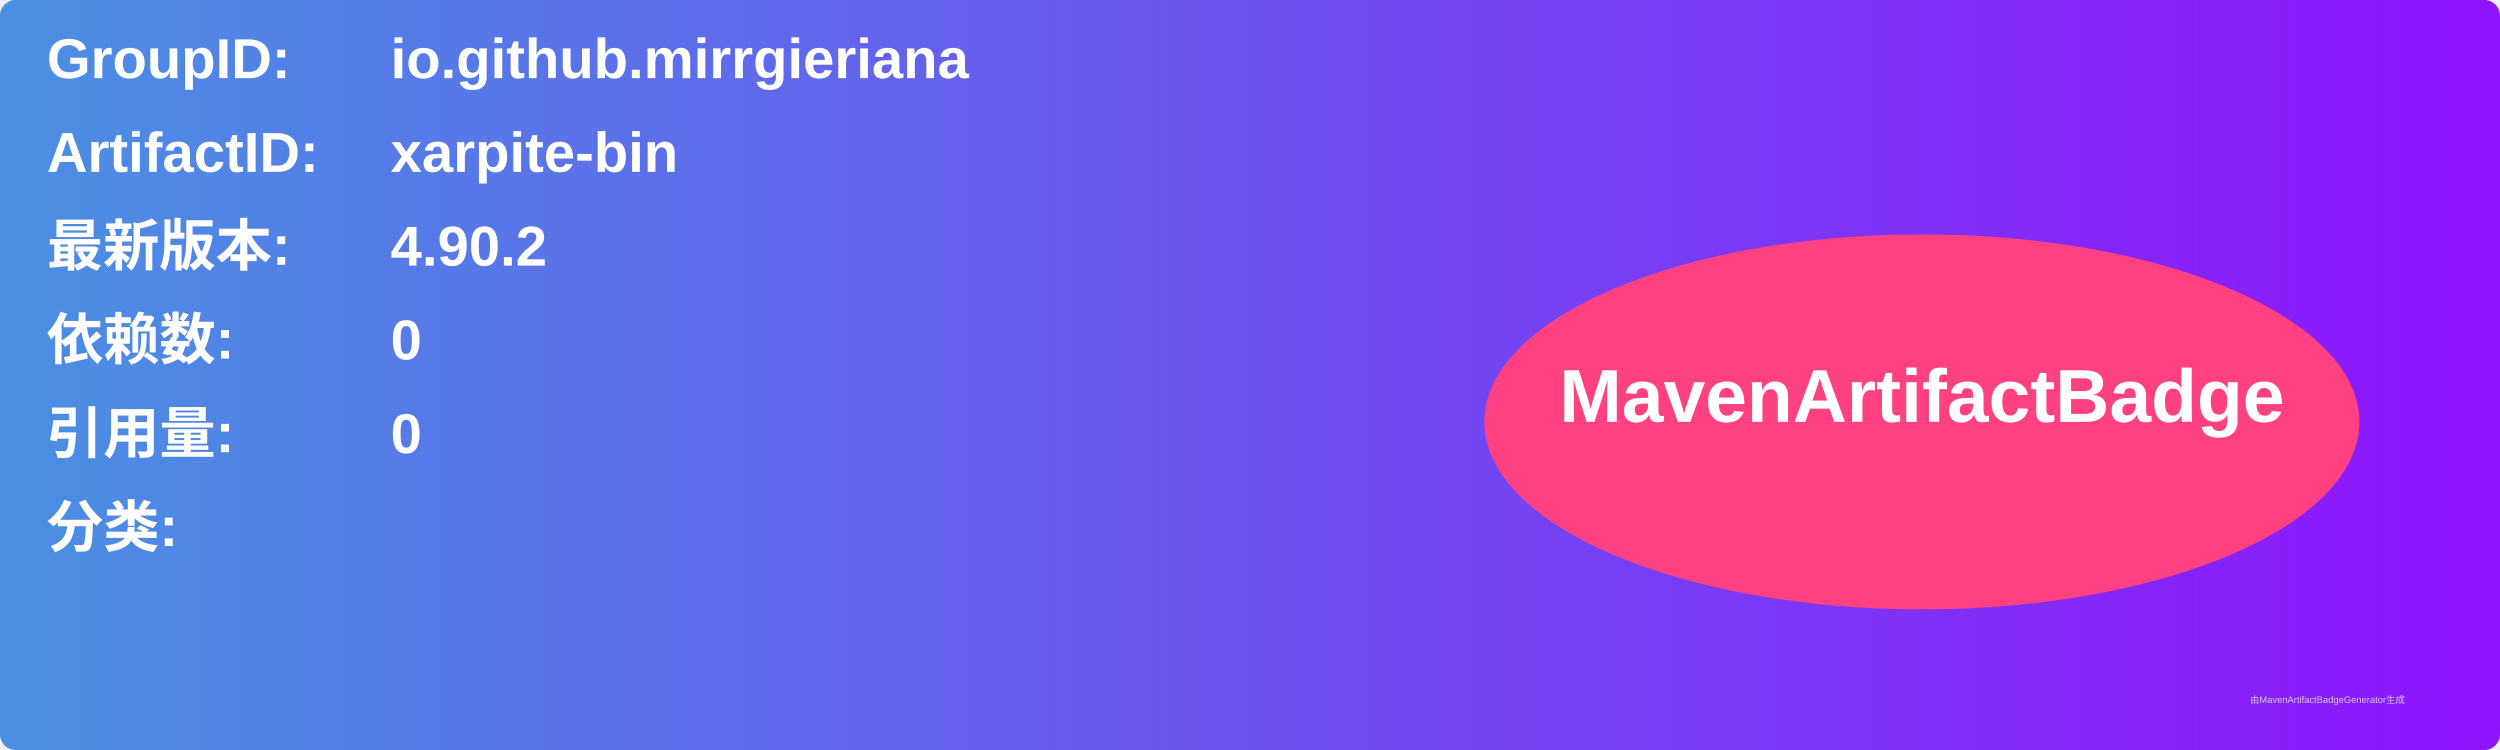
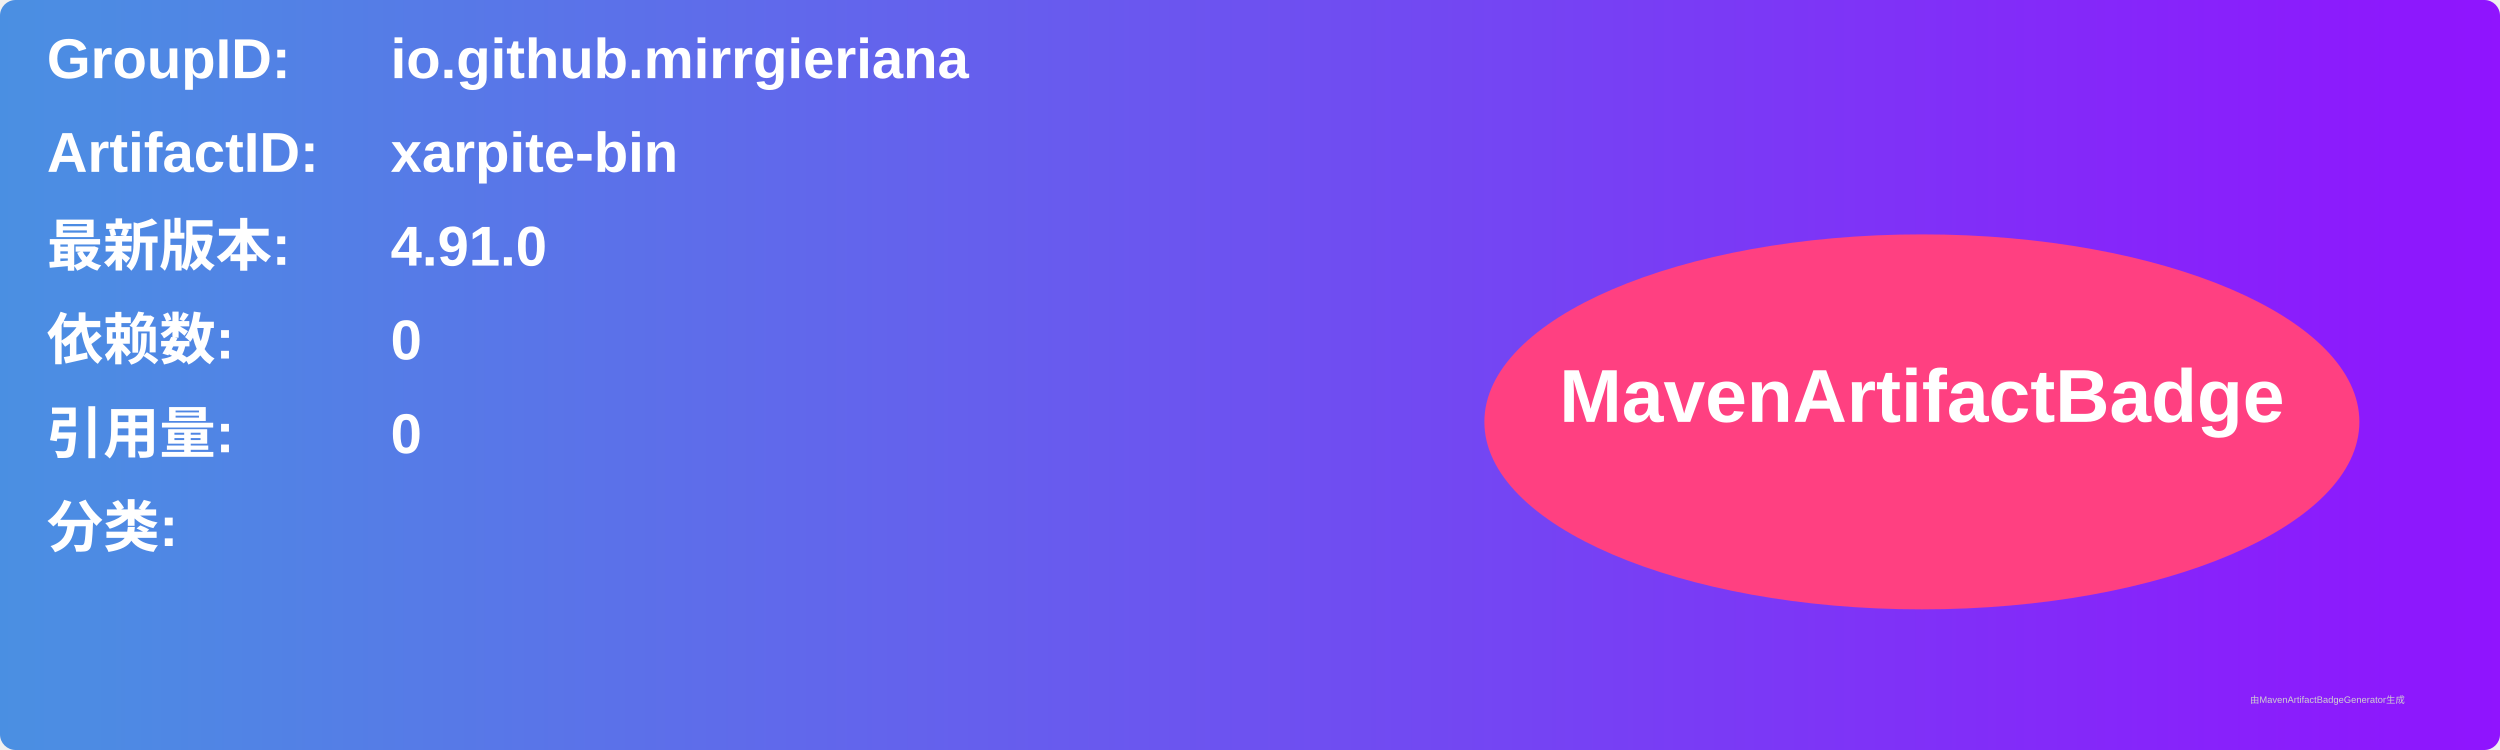
<svg xmlns="http://www.w3.org/2000/svg" width="800" height="240" viewBox="0 0 800 240">
  <linearGradient id="grad" x1="0%" y1="0%" x2="100%" y2="0%">
    <stop offset="0%" stop-color="#4a90e2" />
    <stop offset="100%" stop-color="#9013fe" />
  </linearGradient>
  <rect width="100%" height="100%" rx="5" ry="5" fill="url(#grad)" />
  <g transform="translate(15, 15)">
    <text x="0" y="10" font-family="Arial" font-size="18" fill="white" font-weight="bold" width="260">GroupID:</text>
    <text x="110" y="10" font-family="Arial" font-size="18" fill="white" font-weight="bold" width="460">io.github.mirrgieriana</text>
    <text x="0" y="40" font-family="Arial" font-size="18" fill="white" font-weight="bold" width="260">ArtifactID:</text>
    <text x="110" y="40" font-family="Arial" font-size="18" fill="white" font-weight="bold" width="460">xarpite-bin</text>
    <text x="0" y="70" font-family="Arial" font-size="18" fill="white" font-weight="bold">最新版本:</text>
    <text x="110" y="70" font-family="Arial" font-size="18" fill="white" font-weight="bold">
-       <tspan font-weight="bold">4.90.2</tspan>
+       <tspan font-weight="bold">4.91.0</tspan>
    </text>
    <text x="0" y="100" font-family="Arial" font-size="18" fill="white" font-weight="bold">依赖数: </text>
    <text x="110" y="100" font-family="Arial" font-size="18" fill="white">
      <tspan font-weight="bold">0</tspan>
    </text>
    <text x="0" y="130" font-family="Arial" font-size="18" fill="white" font-weight="bold">引用量: </text>
    <text x="110" y="130" font-family="Arial" font-size="18" fill="white">
      <tspan font-weight="bold">0</tspan>
    </text>
    <text x="0" y="160" font-family="Arial" font-size="18" fill="white" font-weight="bold">分类:</text>
    <text x="10" y="190" font-family="Arial" font-size="10" fill="white">
      <tspan font-weight="bold" />
    </text>
    <ellipse cx="600" cy="120" rx="140" ry="60" fill="#ff4081" />
    <text x="600" y="120" text-anchor="middle" font-family="Arial" font-size="24" fill="white" font-weight="bold">MavenArtifactBadge</text>
  </g>
  <text x="720" y="225" font-family="Arial" font-size="3" fill="#d0d0d0">由MavenArtifactBadgeGenerator生成</text>
</svg>
